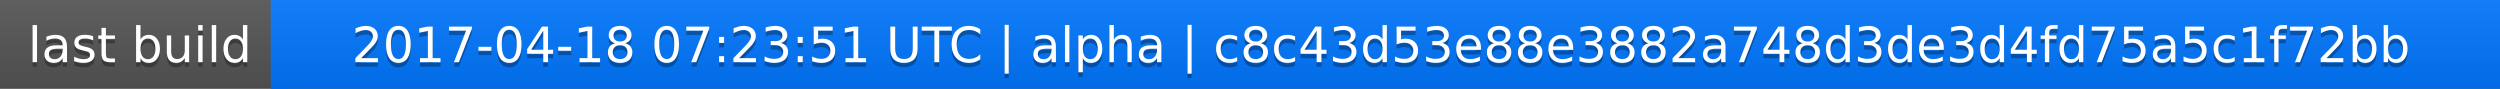
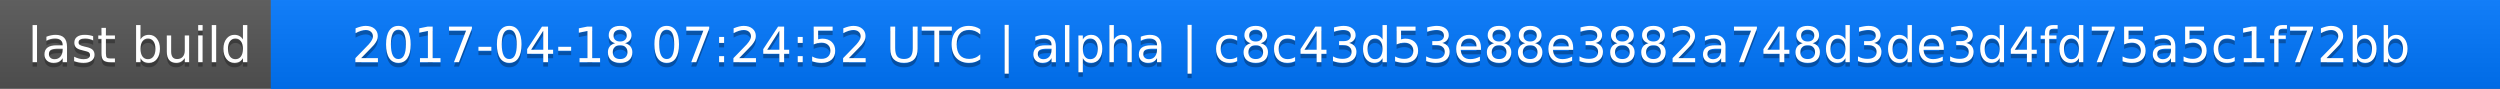
<svg xmlns="http://www.w3.org/2000/svg" width="563" height="20">
  <linearGradient id="a" x2="0" y2="100%">
    <stop offset="0" stop-color="#bbb" stop-opacity=".1" />
    <stop offset="1" stop-opacity=".1" />
  </linearGradient>
  <rect rx="0" width="563" height="20" fill="#555" />
  <rect rx="0" x="61" width="502" height="20" fill="#07f" />
  <path fill="#07f" d="M61 0h4v20h-4z" />
  <rect rx="0" width="563" height="20" fill="url(#a)" />
  <g fill="#fff" text-anchor="middle" font-family="DejaVu Sans,Verdana,Geneva,sans-serif" font-size="11">
    <text x="31.5" y="15" fill="#010101" fill-opacity=".3">last build</text>
    <text x="31.5" y="14">last build</text>
-     <text x="311" y="15" fill="#010101" fill-opacity=".3">2017-04-18 07:23:51 UTC | alpha | c8c43d53e88e3882a748d3de3d4fd75a5c1f72bb</text>
-     <text x="311" y="14">2017-04-18 07:23:51 UTC | alpha | c8c43d53e88e3882a748d3de3d4fd75a5c1f72bb</text>
+     <text x="311" y="15" fill="#010101" fill-opacity=".3">2017-04-18 07:24:52 UTC | alpha | c8c43d53e88e3882a748d3de3d4fd75a5c1f72bb</text>
+     <text x="311" y="14">2017-04-18 07:24:52 UTC | alpha | c8c43d53e88e3882a748d3de3d4fd75a5c1f72bb</text>
  </g>
</svg>
